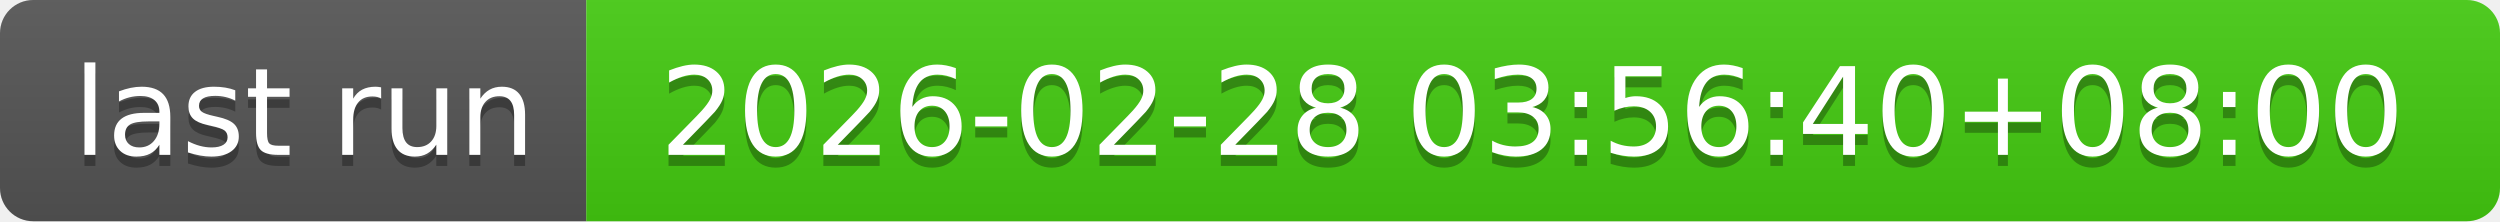
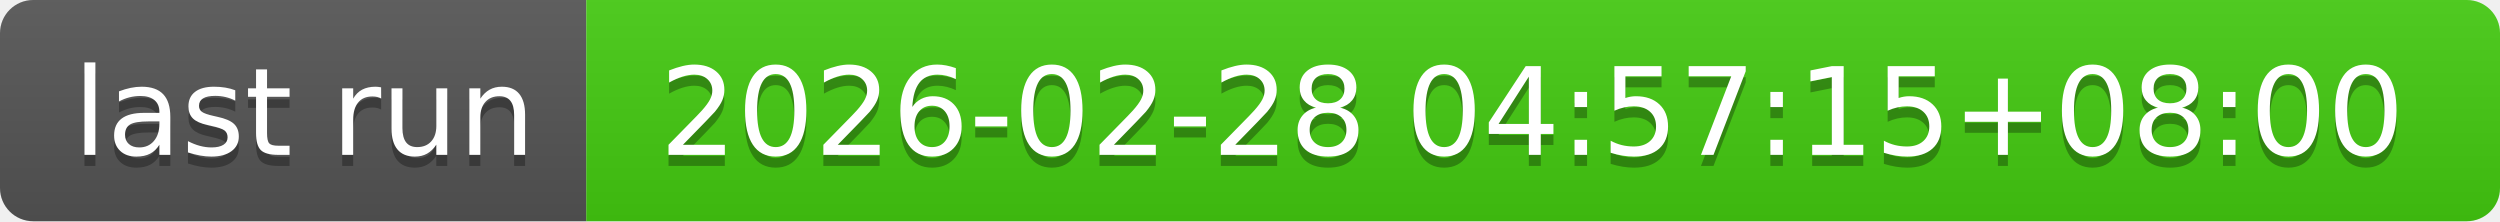
- <svg xmlns="http://www.w3.org/2000/svg" width="226" height="20" role="img" aria-label="last run: 2026-02-28 03:56:40+08:00">
+ <svg xmlns="http://www.w3.org/2000/svg" width="226" height="20" role="img" aria-label="last run: 2026-02-28 04:57:15+08:00">
  <linearGradient id="s" x2="0" y2="100%">
    <stop offset="0" stop-color="#bbb" stop-opacity=".1" />
    <stop offset="1" stop-opacity=".1" />
  </linearGradient>
  <clipPath id="r">
    <rect width="226" height="20" rx="3" fill="#fff" />
  </clipPath>
  <g clip-path="url(#r)">
    <rect width="53" height="20" fill="#555" />
    <rect x="53" width="173" height="20" fill="#4c1" />
    <rect width="226" height="20" fill="url(#s)" />
  </g>
  <g fill="#fff" text-anchor="middle" font-family="Verdana,Geneva,DejaVu Sans,sans-serif" text-rendering="geometricPrecision" font-size="110">
    <text aria-hidden="true" x="275" y="150" fill="#010101" fill-opacity=".3" transform="scale(.1)" textLength="430">last run</text>
    <text x="275" y="140" transform="scale(.1)" fill="#fff" textLength="430">last run</text>
-     <text aria-hidden="true" x="1385" y="150" fill="#010101" fill-opacity=".3" transform="scale(.1)" textLength="1630">2026-02-28 03:56:40+08:00</text>
-     <text x="1385" y="140" transform="scale(.1)" fill="#fff" textLength="1630">2026-02-28 03:56:40+08:00</text>
+     <text aria-hidden="true" x="1385" y="150" fill="#010101" fill-opacity=".3" transform="scale(.1)" textLength="1630">2026-02-28 04:57:15+08:00</text>
+     <text x="1385" y="140" transform="scale(.1)" fill="#fff" textLength="1630">2026-02-28 04:57:15+08:00</text>
  </g>
</svg>
